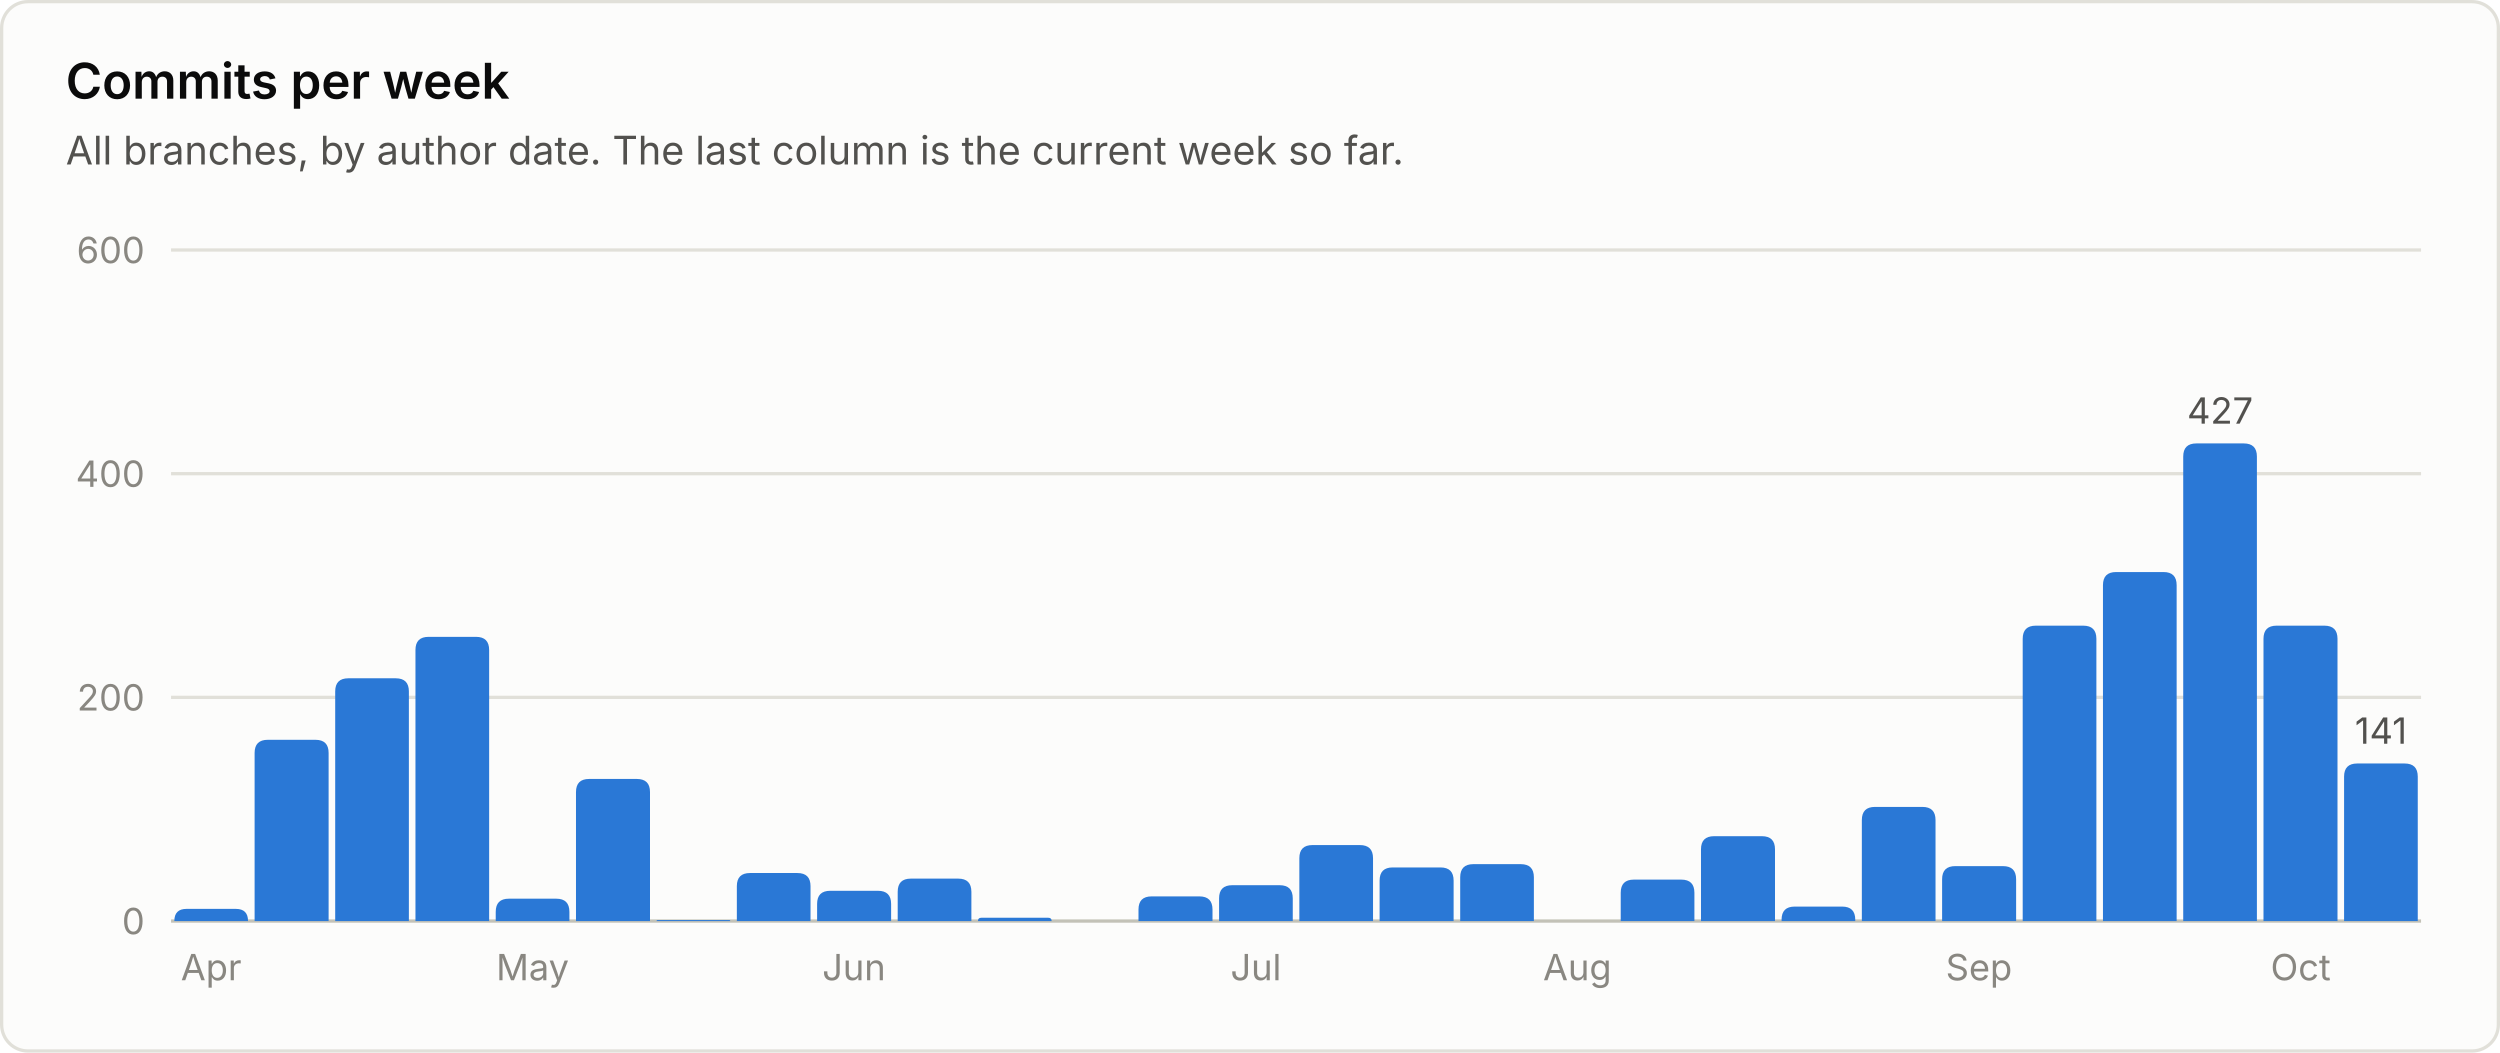
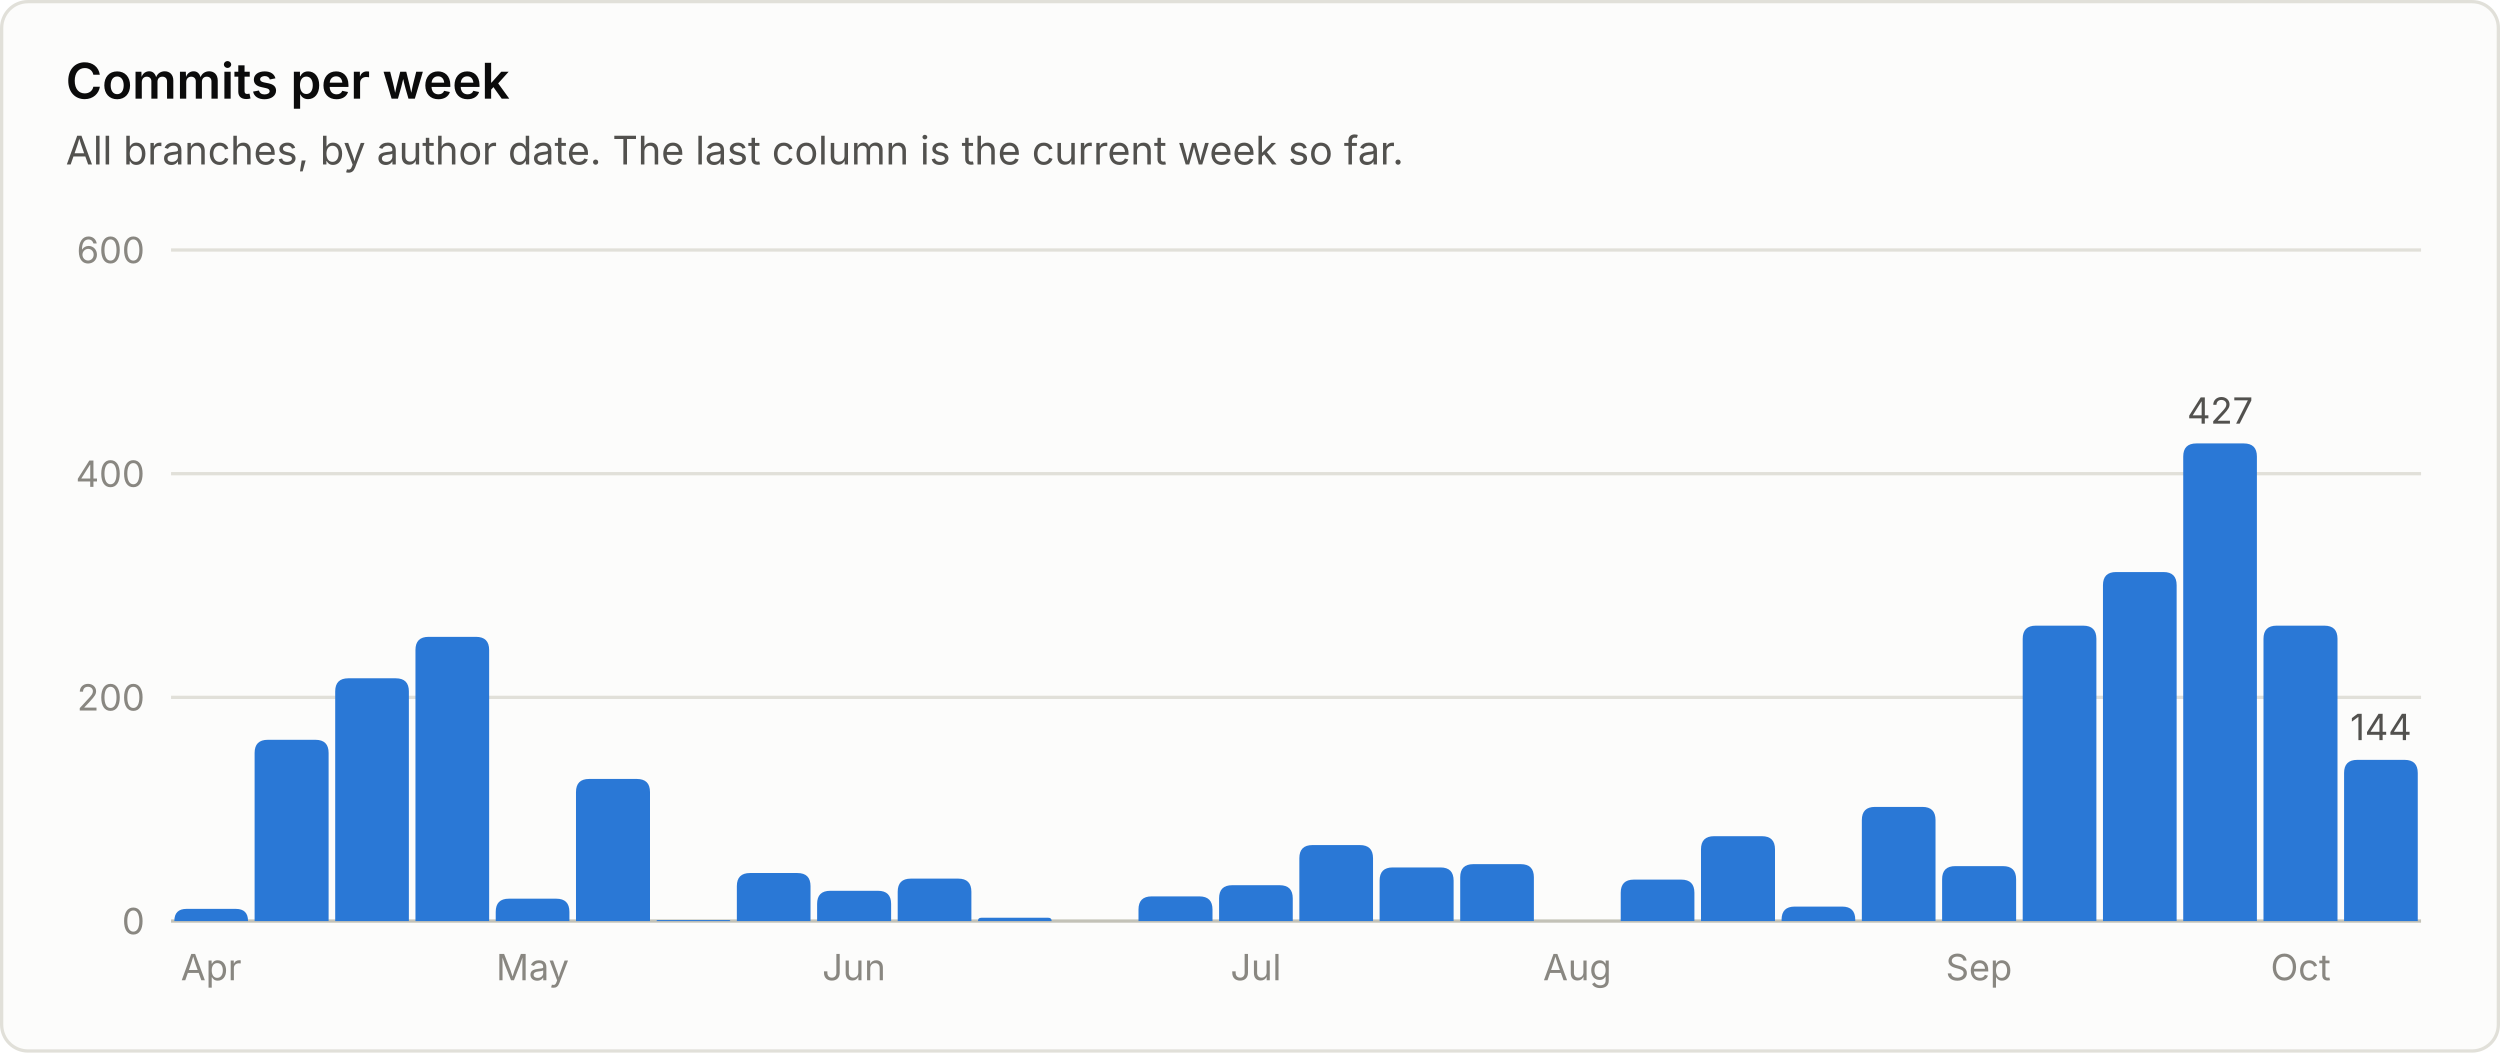
<svg xmlns="http://www.w3.org/2000/svg" viewBox="0 0 760 320" width="760" height="320" role="img" font-family="system-ui, -apple-system, 'Segoe UI', sans-serif">
  <rect x="0.5" y="0.5" width="759" height="319" rx="8" fill="#fcfcfb" stroke="#e1e0d9" />
  <text x="20.0" y="30.0" fill="#0b0b0b" font-size="15" font-weight="600" text-anchor="start">Commits per week</text>
  <text x="20.0" y="50.0" fill="#52514e" font-size="12" font-weight="400" text-anchor="start">All branches, by author date. The last column is the current week so far.</text>
  <line x1="52" y1="280.0" x2="736" y2="280.0" stroke="#c3c2b7" stroke-width="1" />
  <text x="44.0" y="284.0" fill="#898781" font-size="11" font-weight="400" text-anchor="end">0</text>
  <line x1="52" y1="212.0" x2="736" y2="212.0" stroke="#e1e0d9" stroke-width="1" />
  <text x="44.0" y="216.0" fill="#898781" font-size="11" font-weight="400" text-anchor="end">200</text>
  <line x1="52" y1="144.0" x2="736" y2="144.0" stroke="#e1e0d9" stroke-width="1" />
  <text x="44.0" y="148.0" fill="#898781" font-size="11" font-weight="400" text-anchor="end">400</text>
  <line x1="52" y1="76.0" x2="736" y2="76.0" stroke="#e1e0d9" stroke-width="1" />
  <text x="44.0" y="80.0" fill="#898781" font-size="11" font-weight="400" text-anchor="end">600</text>
  <path d="M53.0 280.0 V280.0 Q53.0 276.3 56.7 276.3 H71.7 Q75.4 276.3 75.4 280.0 V280.0 Z" fill="#2a78d6" />
  <text x="64.2" y="298.0" fill="#898781" font-size="11" font-weight="400" text-anchor="middle">Apr</text>
  <path d="M77.4 280.0 V228.9 Q77.4 224.9 81.4 224.9 H95.9 Q99.9 224.9 99.9 228.9 V280.0 Z" fill="#2a78d6" />
  <path d="M101.9 280.0 V210.2 Q101.9 206.2 105.9 206.2 H120.3 Q124.3 206.2 124.3 210.2 V280.0 Z" fill="#2a78d6" />
  <path d="M126.3 280.0 V197.6 Q126.3 193.6 130.3 193.6 H144.7 Q148.7 193.6 148.7 197.6 V280.0 Z" fill="#2a78d6" />
  <path d="M150.7 280.0 V277.2 Q150.7 273.2 154.7 273.2 H169.1 Q173.1 273.2 173.1 277.2 V280.0 Z" fill="#2a78d6" />
  <text x="161.9" y="298.0" fill="#898781" font-size="11" font-weight="400" text-anchor="middle">May</text>
  <path d="M175.1 280.0 V240.8 Q175.1 236.8 179.1 236.8 H193.6 Q197.6 236.8 197.6 240.8 V280.0 Z" fill="#2a78d6" />
  <path d="M199.6 280.0 V280.0 Q199.6 279.7 199.9 279.7 H221.7 Q222.0 279.7 222.0 280.0 V280.0 Z" fill="#2a78d6" />
  <path d="M224.0 280.0 V269.4 Q224.0 265.4 228.0 265.4 H242.4 Q246.4 265.4 246.4 269.4 V280.0 Z" fill="#2a78d6" />
  <path d="M248.4 280.0 V274.8 Q248.4 270.8 252.4 270.8 H266.9 Q270.9 270.8 270.9 274.8 V280.0 Z" fill="#2a78d6" />
  <text x="259.6" y="298.0" fill="#898781" font-size="11" font-weight="400" text-anchor="middle">Jun</text>
  <path d="M272.9 280.0 V271.1 Q272.9 267.1 276.9 267.1 H291.3 Q295.3 267.1 295.3 271.1 V280.0 Z" fill="#2a78d6" />
  <path d="M297.3 280.0 V280.0 Q297.3 279.0 298.3 279.0 H318.7 Q319.7 279.0 319.7 280.0 V280.0 Z" fill="#2a78d6" />
  <path d="M346.1 280.0 V276.5 Q346.1 272.5 350.1 272.5 H364.6 Q368.6 272.5 368.6 276.5 V280.0 Z" fill="#2a78d6" />
  <path d="M370.6 280.0 V273.1 Q370.6 269.1 374.6 269.1 H389.0 Q393.0 269.1 393.0 273.1 V280.0 Z" fill="#2a78d6" />
  <text x="381.8" y="298.0" fill="#898781" font-size="11" font-weight="400" text-anchor="middle">Jul</text>
  <path d="M395.0 280.0 V260.9 Q395.0 256.9 399.0 256.9 H413.4 Q417.4 256.9 417.4 260.9 V280.0 Z" fill="#2a78d6" />
  <path d="M419.4 280.0 V267.7 Q419.4 263.7 423.4 263.7 H437.9 Q441.9 263.7 441.9 267.7 V280.0 Z" fill="#2a78d6" />
  <path d="M443.9 280.0 V266.7 Q443.9 262.7 447.9 262.7 H462.3 Q466.3 262.7 466.3 266.7 V280.0 Z" fill="#2a78d6" />
  <text x="479.5" y="298.0" fill="#898781" font-size="11" font-weight="400" text-anchor="middle">Aug</text>
  <path d="M492.7 280.0 V271.4 Q492.7 267.4 496.7 267.4 H511.1 Q515.1 267.4 515.1 271.4 V280.0 Z" fill="#2a78d6" />
  <path d="M517.1 280.0 V258.2 Q517.1 254.2 521.1 254.2 H535.6 Q539.6 254.2 539.6 258.2 V280.0 Z" fill="#2a78d6" />
  <path d="M541.6 280.0 V279.6 Q541.6 275.6 545.6 275.6 H560.0 Q564.0 275.6 564.0 279.6 V280.0 Z" fill="#2a78d6" />
  <path d="M566.0 280.0 V249.3 Q566.0 245.3 570.0 245.3 H584.4 Q588.4 245.3 588.4 249.3 V280.0 Z" fill="#2a78d6" />
  <path d="M590.4 280.0 V267.3 Q590.4 263.3 594.4 263.3 H608.9 Q612.9 263.3 612.9 267.3 V280.0 Z" fill="#2a78d6" />
  <text x="601.6" y="298.0" fill="#898781" font-size="11" font-weight="400" text-anchor="middle">Sep</text>
  <path d="M614.9 280.0 V194.2 Q614.9 190.2 618.9 190.2 H633.3 Q637.3 190.2 637.3 194.2 V280.0 Z" fill="#2a78d6" />
  <path d="M639.3 280.0 V177.9 Q639.3 173.9 643.3 173.9 H657.7 Q661.7 173.9 661.7 177.9 V280.0 Z" fill="#2a78d6" />
  <path d="M663.7 280.0 V138.8 Q663.7 134.8 667.7 134.8 H682.1 Q686.1 134.8 686.1 138.8 V280.0 Z" fill="#2a78d6" />
  <text x="674.9" y="128.8" fill="#52514e" font-size="11" font-weight="400" text-anchor="middle">427</text>
  <path d="M688.1 280.0 V194.2 Q688.1 190.2 692.1 190.2 H706.6 Q710.6 190.2 710.6 194.2 V280.0 Z" fill="#2a78d6" />
  <text x="699.4" y="298.0" fill="#898781" font-size="11" font-weight="400" text-anchor="middle">Oct</text>
-   <path d="M712.6 280.0 V236.1 Q712.6 232.1 716.6 232.1 H731.0 Q735.0 232.1 735.0 236.1 V280.0 Z" fill="#2a78d6" />
-   <text x="723.8" y="226.1" fill="#52514e" font-size="11" font-weight="400" text-anchor="middle">141</text>
+   <path d="M712.6 280.0 V235.0 Q712.6 231.0 716.6 231.0 H731.0 Q735.0 231.0 735.0 235.0 V280.0 Z" fill="#2a78d6" />
+   <text x="723.8" y="225.0" fill="#52514e" font-size="11" font-weight="400" text-anchor="middle">144</text>
</svg>
